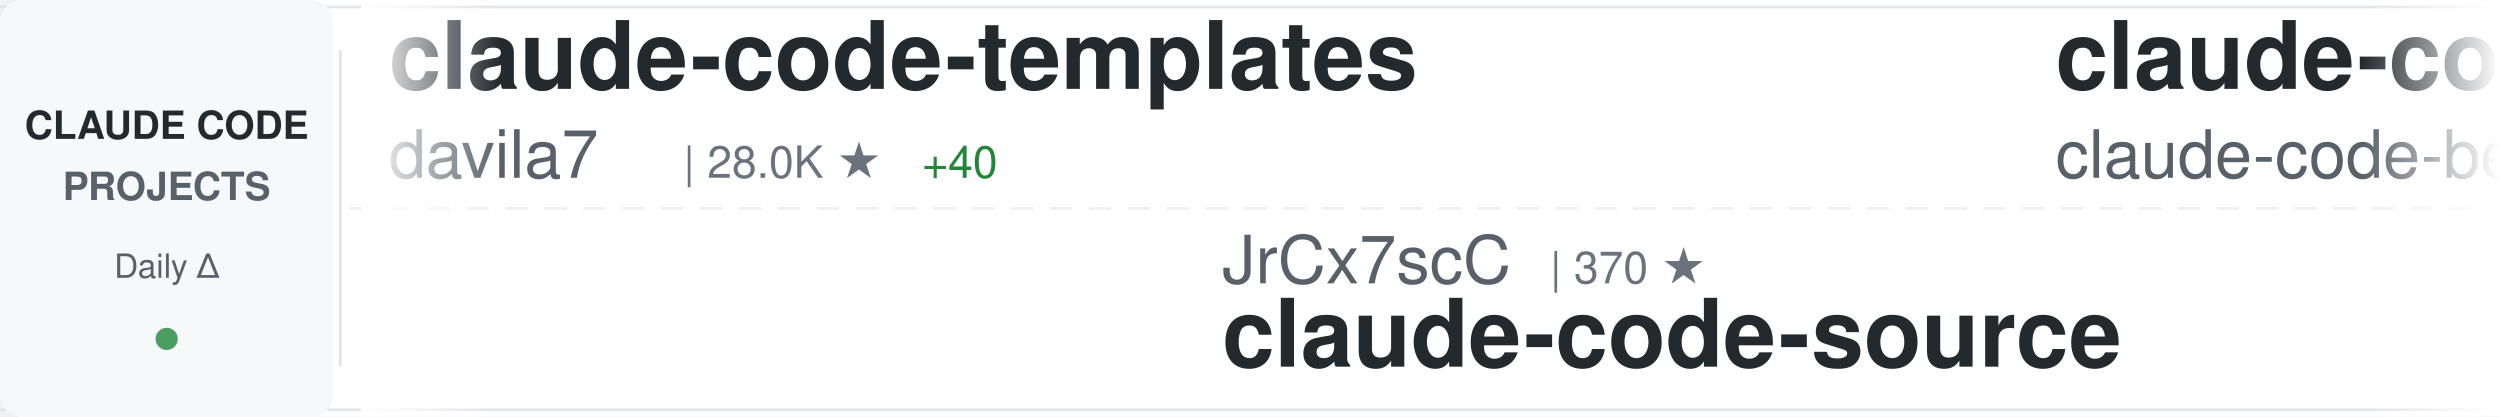
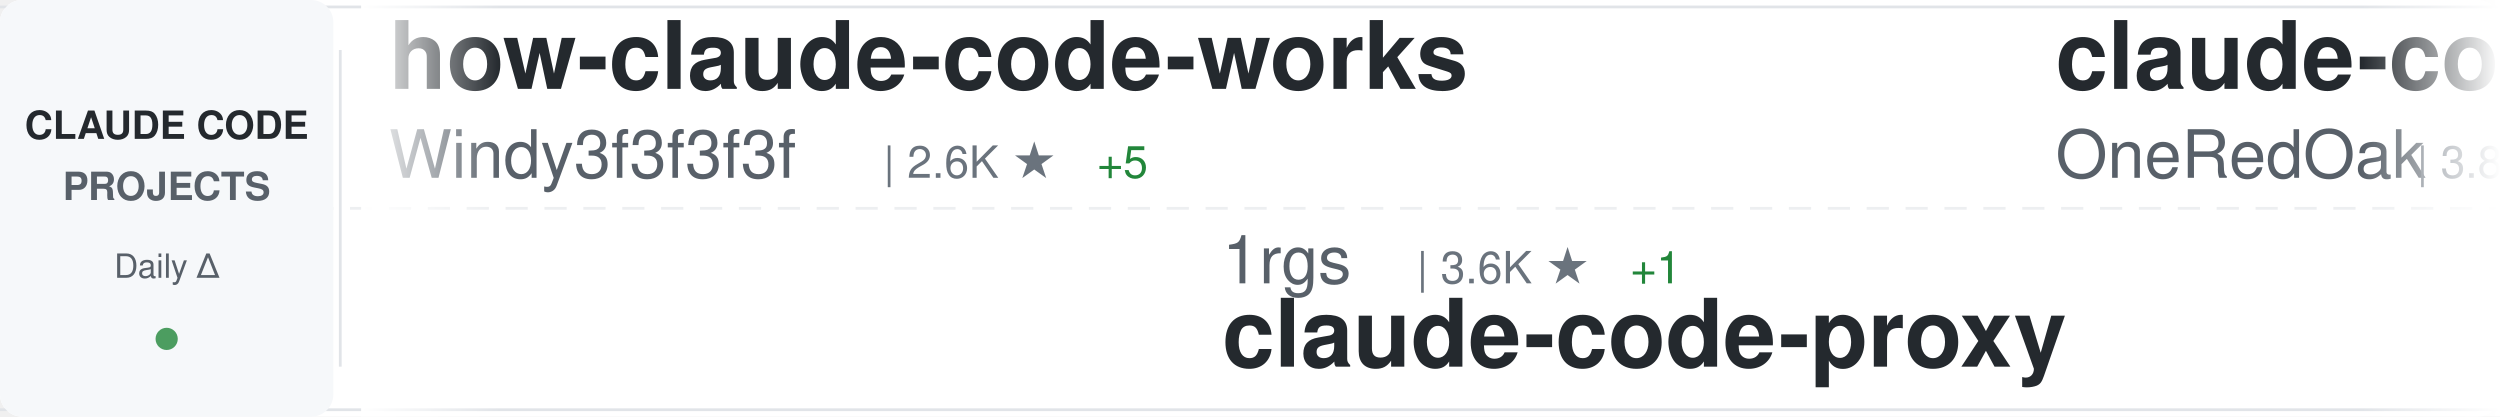
<svg xmlns="http://www.w3.org/2000/svg" width="900" height="150">
  <defs>
    <linearGradient id="awesomeLeftFade" x1="0%" y1="0%" x2="100%" y2="0%">
      <stop offset="0%" style="stop-color:#ffffff;stop-opacity:1" />
      <stop offset="100%" style="stop-color:#ffffff;stop-opacity:0" />
    </linearGradient>
    <linearGradient id="awesomeRightFade" x1="0%" y1="0%" x2="100%" y2="0%">
      <stop offset="0%" style="stop-color:#ffffff;stop-opacity:0" />
      <stop offset="100%" style="stop-color:#ffffff;stop-opacity:1" />
    </linearGradient>
  </defs>
  <rect width="900" height="150" fill="#ffffff" rx="8" />
  <rect x="0" y="2" width="900" height="1" fill="#e1e4e8" />
  <rect x="0" y="147" width="900" height="1" fill="#e1e4e8" />
  <line x1="0" y1="75" x2="900" y2="75" stroke="#e1e4e8" stroke-width="1" stroke-dasharray="8 6" opacity="0.6" />
  <rect x="0" y="0" width="120" height="150" fill="#f6f8fa" rx="8" />
  <text x="60" y="50" font-family="-apple-system, BlinkMacSystemFont, 'Segoe UI', Helvetica, Arial, sans-serif" font-size="14" font-weight="600" fill="#24292e" text-anchor="middle">CLAUDE CODE</text>
  <text x="60" y="72" font-family="-apple-system, BlinkMacSystemFont, 'Segoe UI', Helvetica, Arial, sans-serif" font-size="14" font-weight="600" fill="#586069" text-anchor="middle">PROJECTS</text>
  <text x="60" y="100" font-family="-apple-system, BlinkMacSystemFont, 'Segoe UI', Helvetica, Arial, sans-serif" font-size="12" font-weight="500" fill="#586069" text-anchor="middle">Daily Δ</text>
  <circle cx="60" cy="122" r="4" fill="#22863a" opacity="0.8" />
  <rect x="122" y="18" width="1" height="114" fill="#e1e4e8" />
  <clipPath id="awesomeTickerClip">
    <rect x="130" y="0" width="770" height="150" />
  </clipPath>
  <g clip-path="url(#awesomeTickerClip)">
    <g id="awesomeTickerItems">
      <animateTransform attributeName="transform" attributeType="XML" type="translate" from="0 0" to="-3000 0" dur="54s" repeatCount="indefinite" />
      <g transform="translate(0, 0)">
-         <text x="140" y="32" font-family="-apple-system, BlinkMacSystemFont, 'Segoe UI', Helvetica, Arial, sans-serif" font-size="34" font-weight="600" fill="#24292e">claude-code-templates</text>
-         <text x="140" y="64" font-family="-apple-system, BlinkMacSystemFont, 'Segoe UI', Helvetica, Arial, sans-serif" font-size="24" font-weight="400" fill="#586069">davila7</text>
-         <text x="246" y="64" font-family="-apple-system, BlinkMacSystemFont, 'Segoe UI', Helvetica, Arial, sans-serif" font-size="16" font-weight="500" fill="#6a737d">| 28.0K ★</text>
-         <text x="332" y="64" font-family="-apple-system, BlinkMacSystemFont, 'Segoe UI', Helvetica, Arial, sans-serif" font-size="16" font-weight="500" fill="#22863a"> +40</text>
+         <text x="140" y="32" font-family="-apple-system, BlinkMacSystemFont, 'Segoe UI', Helvetica, Arial, sans-serif" font-size="34" font-weight="600" fill="#24292e">how-claude-code-works</text>
+         <text x="140" y="64" font-family="-apple-system, BlinkMacSystemFont, 'Segoe UI', Helvetica, Arial, sans-serif" font-size="24" font-weight="400" fill="#586069">Windy3f3f3f3f</text>
+         <text x="318" y="64" font-family="-apple-system, BlinkMacSystemFont, 'Segoe UI', Helvetica, Arial, sans-serif" font-size="16" font-weight="500" fill="#6a737d">| 2.6K ★</text>
+         <text x="395" y="64" font-family="-apple-system, BlinkMacSystemFont, 'Segoe UI', Helvetica, Arial, sans-serif" font-size="16" font-weight="500" fill="#22863a"> +5</text>
      </g>
      <g transform="translate(300, 0)">
-         <text x="140" y="102" font-family="-apple-system, BlinkMacSystemFont, 'Segoe UI', Helvetica, Arial, sans-serif" font-size="24" font-weight="400" fill="#586069">JrCx7scC</text>
-         <text x="258" y="102" font-family="-apple-system, BlinkMacSystemFont, 'Segoe UI', Helvetica, Arial, sans-serif" font-size="16" font-weight="500" fill="#6a737d">| 370 ★</text>
-         <text x="140" y="132" font-family="-apple-system, BlinkMacSystemFont, 'Segoe UI', Helvetica, Arial, sans-serif" font-size="34" font-weight="600" fill="#24292e">claude-code-source</text>
+         <text x="140" y="102" font-family="-apple-system, BlinkMacSystemFont, 'Segoe UI', Helvetica, Arial, sans-serif" font-size="24" font-weight="400" fill="#586069">1rgs</text>
+         <text x="210" y="102" font-family="-apple-system, BlinkMacSystemFont, 'Segoe UI', Helvetica, Arial, sans-serif" font-size="16" font-weight="500" fill="#6a737d">| 3.6K ★</text>
+         <text x="287" y="102" font-family="-apple-system, BlinkMacSystemFont, 'Segoe UI', Helvetica, Arial, sans-serif" font-size="16" font-weight="500" fill="#22863a"> +1</text>
+         <text x="140" y="132" font-family="-apple-system, BlinkMacSystemFont, 'Segoe UI', Helvetica, Arial, sans-serif" font-size="34" font-weight="600" fill="#24292e">claude-code-proxy</text>
      </g>
      <g transform="translate(600, 0)">
-         <text x="140" y="32" font-family="-apple-system, BlinkMacSystemFont, 'Segoe UI', Helvetica, Arial, sans-serif" font-size="34" font-weight="600" fill="#24292e">claude-code</text>
-         <text x="140" y="64" font-family="-apple-system, BlinkMacSystemFont, 'Segoe UI', Helvetica, Arial, sans-serif" font-size="24" font-weight="400" fill="#586069">claude-code-best</text>
-         <text x="354" y="64" font-family="-apple-system, BlinkMacSystemFont, 'Segoe UI', Helvetica, Arial, sans-serif" font-size="16" font-weight="500" fill="#6a737d">| 19.9K ★</text>
-         <text x="440" y="64" font-family="-apple-system, BlinkMacSystemFont, 'Segoe UI', Helvetica, Arial, sans-serif" font-size="16" font-weight="500" fill="#22863a"> +30</text>
+         <text x="140" y="32" font-family="-apple-system, BlinkMacSystemFont, 'Segoe UI', Helvetica, Arial, sans-serif" font-size="34" font-weight="600" fill="#24292e">claude-code-workflows</text>
+         <text x="140" y="64" font-family="-apple-system, BlinkMacSystemFont, 'Segoe UI', Helvetica, Arial, sans-serif" font-size="24" font-weight="400" fill="#586069">OneRedOak</text>
+         <text x="270" y="64" font-family="-apple-system, BlinkMacSystemFont, 'Segoe UI', Helvetica, Arial, sans-serif" font-size="16" font-weight="500" fill="#6a737d">| 3.8K ★</text>
      </g>
      <g transform="translate(900, 0)">
-         <text x="140" y="102" font-family="-apple-system, BlinkMacSystemFont, 'Segoe UI', Helvetica, Arial, sans-serif" font-size="24" font-weight="400" fill="#586069">777genius</text>
-         <text x="270" y="102" font-family="-apple-system, BlinkMacSystemFont, 'Segoe UI', Helvetica, Arial, sans-serif" font-size="16" font-weight="500" fill="#6a737d">| 915 ★</text>
-         <text x="140" y="132" font-family="-apple-system, BlinkMacSystemFont, 'Segoe UI', Helvetica, Arial, sans-serif" font-size="34" font-weight="600" fill="#24292e">claude-code-source-code</text>
+         <text x="140" y="102" font-family="-apple-system, BlinkMacSystemFont, 'Segoe UI', Helvetica, Arial, sans-serif" font-size="24" font-weight="400" fill="#586069">Hyper66666</text>
+         <text x="282" y="102" font-family="-apple-system, BlinkMacSystemFont, 'Segoe UI', Helvetica, Arial, sans-serif" font-size="16" font-weight="500" fill="#6a737d">| 215 ★</text>
+         <text x="140" y="132" font-family="-apple-system, BlinkMacSystemFont, 'Segoe UI', Helvetica, Arial, sans-serif" font-size="34" font-weight="600" fill="#24292e">claude-code-sourcemap</text>
      </g>
      <g transform="translate(1200, 0)">
-         <text x="140" y="32" font-family="-apple-system, BlinkMacSystemFont, 'Segoe UI', Helvetica, Arial, sans-serif" font-size="34" font-weight="600" fill="#24292e">ClaudeCode</text>
-         <text x="140" y="64" font-family="-apple-system, BlinkMacSystemFont, 'Segoe UI', Helvetica, Arial, sans-serif" font-size="24" font-weight="400" fill="#586069">guanshan</text>
-         <text x="258" y="64" font-family="-apple-system, BlinkMacSystemFont, 'Segoe UI', Helvetica, Arial, sans-serif" font-size="16" font-weight="500" fill="#6a737d">| 60 ★</text>
+         <text x="140" y="32" font-family="-apple-system, BlinkMacSystemFont, 'Segoe UI', Helvetica, Arial, sans-serif" font-size="34" font-weight="600" fill="#24292e">CLIProxyAPI</text>
+         <text x="140" y="64" font-family="-apple-system, BlinkMacSystemFont, 'Segoe UI', Helvetica, Arial, sans-serif" font-size="24" font-weight="400" fill="#586069">router-for-me</text>
+         <text x="318" y="64" font-family="-apple-system, BlinkMacSystemFont, 'Segoe UI', Helvetica, Arial, sans-serif" font-size="16" font-weight="500" fill="#6a737d">| 37.4K ★</text>
+         <text x="404" y="64" font-family="-apple-system, BlinkMacSystemFont, 'Segoe UI', Helvetica, Arial, sans-serif" font-size="16" font-weight="500" fill="#22863a"> +108</text>
      </g>
      <g transform="translate(1500, 0)">
-         <text x="140" y="102" font-family="-apple-system, BlinkMacSystemFont, 'Segoe UI', Helvetica, Arial, sans-serif" font-size="24" font-weight="400" fill="#586069">hangsman</text>
-         <text x="258" y="102" font-family="-apple-system, BlinkMacSystemFont, 'Segoe UI', Helvetica, Arial, sans-serif" font-size="16" font-weight="500" fill="#6a737d">| 785 ★</text>
-         <text x="326" y="102" font-family="-apple-system, BlinkMacSystemFont, 'Segoe UI', Helvetica, Arial, sans-serif" font-size="16" font-weight="500" fill="#22863a"> +1</text>
-         <text x="140" y="132" font-family="-apple-system, BlinkMacSystemFont, 'Segoe UI', Helvetica, Arial, sans-serif" font-size="34" font-weight="600" fill="#24292e">claude-code-source</text>
+         <text x="140" y="102" font-family="-apple-system, BlinkMacSystemFont, 'Segoe UI', Helvetica, Arial, sans-serif" font-size="24" font-weight="400" fill="#586069">KPR111</text>
+         <text x="234" y="102" font-family="-apple-system, BlinkMacSystemFont, 'Segoe UI', Helvetica, Arial, sans-serif" font-size="16" font-weight="500" fill="#6a737d">| 18 ★</text>
+         <text x="140" y="132" font-family="-apple-system, BlinkMacSystemFont, 'Segoe UI', Helvetica, Arial, sans-serif" font-size="34" font-weight="600" fill="#24292e">Claude-Code</text>
      </g>
      <g transform="translate(1800, 0)">
-         <text x="140" y="32" font-family="-apple-system, BlinkMacSystemFont, 'Segoe UI', Helvetica, Arial, sans-serif" font-size="34" font-weight="600" fill="#24292e">claude-code-hooks-master...</text>
-         <text x="140" y="64" font-family="-apple-system, BlinkMacSystemFont, 'Segoe UI', Helvetica, Arial, sans-serif" font-size="24" font-weight="400" fill="#586069">disler</text>
-         <text x="234" y="64" font-family="-apple-system, BlinkMacSystemFont, 'Segoe UI', Helvetica, Arial, sans-serif" font-size="16" font-weight="500" fill="#6a737d">| 3.8K ★</text>
-         <text x="311" y="64" font-family="-apple-system, BlinkMacSystemFont, 'Segoe UI', Helvetica, Arial, sans-serif" font-size="16" font-weight="500" fill="#22863a"> +4</text>
+         <text x="140" y="32" font-family="-apple-system, BlinkMacSystemFont, 'Segoe UI', Helvetica, Arial, sans-serif" font-size="34" font-weight="600" fill="#24292e">claude-howto</text>
+         <text x="140" y="64" font-family="-apple-system, BlinkMacSystemFont, 'Segoe UI', Helvetica, Arial, sans-serif" font-size="24" font-weight="400" fill="#586069">luongnv89</text>
+         <text x="270" y="64" font-family="-apple-system, BlinkMacSystemFont, 'Segoe UI', Helvetica, Arial, sans-serif" font-size="16" font-weight="500" fill="#6a737d">| 37.0K ★</text>
+         <text x="356" y="64" font-family="-apple-system, BlinkMacSystemFont, 'Segoe UI', Helvetica, Arial, sans-serif" font-size="16" font-weight="500" fill="#22863a"> +81</text>
      </g>
      <g transform="translate(2100, 0)">
-         <text x="140" y="102" font-family="-apple-system, BlinkMacSystemFont, 'Segoe UI', Helvetica, Arial, sans-serif" font-size="24" font-weight="400" fill="#586069">lorryjovens-hub</text>
-         <text x="342" y="102" font-family="-apple-system, BlinkMacSystemFont, 'Segoe UI', Helvetica, Arial, sans-serif" font-size="16" font-weight="500" fill="#6a737d">| 1.6K ★</text>
-         <text x="419" y="102" font-family="-apple-system, BlinkMacSystemFont, 'Segoe UI', Helvetica, Arial, sans-serif" font-size="16" font-weight="500" fill="#22863a"> +3</text>
-         <text x="140" y="132" font-family="-apple-system, BlinkMacSystemFont, 'Segoe UI', Helvetica, Arial, sans-serif" font-size="34" font-weight="600" fill="#24292e">claude-code-rust</text>
+         <text x="140" y="102" font-family="-apple-system, BlinkMacSystemFont, 'Segoe UI', Helvetica, Arial, sans-serif" font-size="24" font-weight="400" fill="#586069">centminmod</text>
+         <text x="282" y="102" font-family="-apple-system, BlinkMacSystemFont, 'Segoe UI', Helvetica, Arial, sans-serif" font-size="16" font-weight="500" fill="#6a737d">| 2.4K ★</text>
+         <text x="359" y="102" font-family="-apple-system, BlinkMacSystemFont, 'Segoe UI', Helvetica, Arial, sans-serif" font-size="16" font-weight="500" fill="#22863a"> +2</text>
+         <text x="140" y="132" font-family="-apple-system, BlinkMacSystemFont, 'Segoe UI', Helvetica, Arial, sans-serif" font-size="34" font-weight="600" fill="#24292e">my-claude-code-setup</text>
      </g>
      <g transform="translate(2400, 0)">
-         <text x="140" y="32" font-family="-apple-system, BlinkMacSystemFont, 'Segoe UI', Helvetica, Arial, sans-serif" font-size="34" font-weight="600" fill="#24292e">Auto-claude-code-researc...</text>
-         <text x="140" y="64" font-family="-apple-system, BlinkMacSystemFont, 'Segoe UI', Helvetica, Arial, sans-serif" font-size="24" font-weight="400" fill="#586069">wanshuiyin</text>
-         <text x="282" y="64" font-family="-apple-system, BlinkMacSystemFont, 'Segoe UI', Helvetica, Arial, sans-serif" font-size="16" font-weight="500" fill="#6a737d">| 12.0K ★</text>
-         <text x="368" y="64" font-family="-apple-system, BlinkMacSystemFont, 'Segoe UI', Helvetica, Arial, sans-serif" font-size="16" font-weight="500" fill="#22863a"> +34</text>
+         <text x="140" y="32" font-family="-apple-system, BlinkMacSystemFont, 'Segoe UI', Helvetica, Arial, sans-serif" font-size="34" font-weight="600" fill="#24292e">Claude-Code-Workflow</text>
+         <text x="140" y="64" font-family="-apple-system, BlinkMacSystemFont, 'Segoe UI', Helvetica, Arial, sans-serif" font-size="24" font-weight="400" fill="#586069">catlog22</text>
+         <text x="258" y="64" font-family="-apple-system, BlinkMacSystemFont, 'Segoe UI', Helvetica, Arial, sans-serif" font-size="16" font-weight="500" fill="#6a737d">| 2.1K ★</text>
+         <text x="335" y="64" font-family="-apple-system, BlinkMacSystemFont, 'Segoe UI', Helvetica, Arial, sans-serif" font-size="16" font-weight="500" fill="#22863a"> +2</text>
      </g>
      <g transform="translate(2700, 0)">
-         <text x="140" y="102" font-family="-apple-system, BlinkMacSystemFont, 'Segoe UI', Helvetica, Arial, sans-serif" font-size="24" font-weight="400" fill="#586069">anthropics</text>
-         <text x="282" y="102" font-family="-apple-system, BlinkMacSystemFont, 'Segoe UI', Helvetica, Arial, sans-serif" font-size="16" font-weight="500" fill="#6a737d">| 5.2K ★</text>
-         <text x="359" y="102" font-family="-apple-system, BlinkMacSystemFont, 'Segoe UI', Helvetica, Arial, sans-serif" font-size="16" font-weight="500" fill="#22863a"> +7</text>
-         <text x="140" y="132" font-family="-apple-system, BlinkMacSystemFont, 'Segoe UI', Helvetica, Arial, sans-serif" font-size="34" font-weight="600" fill="#24292e">claude-code-security-rev...</text>
+         <text x="140" y="102" font-family="-apple-system, BlinkMacSystemFont, 'Segoe UI', Helvetica, Arial, sans-serif" font-size="24" font-weight="400" fill="#586069">ghuntley</text>
+         <text x="258" y="102" font-family="-apple-system, BlinkMacSystemFont, 'Segoe UI', Helvetica, Arial, sans-serif" font-size="16" font-weight="500" fill="#6a737d">| 982 ★</text>
+         <text x="140" y="132" font-family="-apple-system, BlinkMacSystemFont, 'Segoe UI', Helvetica, Arial, sans-serif" font-size="34" font-weight="600" fill="#24292e">claude-code-source-code-...</text>
      </g>
      <g transform="translate(3000, 0)">
-         <text x="140" y="32" font-family="-apple-system, BlinkMacSystemFont, 'Segoe UI', Helvetica, Arial, sans-serif" font-size="34" font-weight="600" fill="#24292e">claude-code-templates</text>
-         <text x="140" y="64" font-family="-apple-system, BlinkMacSystemFont, 'Segoe UI', Helvetica, Arial, sans-serif" font-size="24" font-weight="400" fill="#586069">davila7</text>
-         <text x="246" y="64" font-family="-apple-system, BlinkMacSystemFont, 'Segoe UI', Helvetica, Arial, sans-serif" font-size="16" font-weight="500" fill="#6a737d">| 28.0K ★</text>
-         <text x="332" y="64" font-family="-apple-system, BlinkMacSystemFont, 'Segoe UI', Helvetica, Arial, sans-serif" font-size="16" font-weight="500" fill="#22863a"> +40</text>
+         <text x="140" y="32" font-family="-apple-system, BlinkMacSystemFont, 'Segoe UI', Helvetica, Arial, sans-serif" font-size="34" font-weight="600" fill="#24292e">how-claude-code-works</text>
+         <text x="140" y="64" font-family="-apple-system, BlinkMacSystemFont, 'Segoe UI', Helvetica, Arial, sans-serif" font-size="24" font-weight="400" fill="#586069">Windy3f3f3f3f</text>
+         <text x="318" y="64" font-family="-apple-system, BlinkMacSystemFont, 'Segoe UI', Helvetica, Arial, sans-serif" font-size="16" font-weight="500" fill="#6a737d">| 2.6K ★</text>
+         <text x="395" y="64" font-family="-apple-system, BlinkMacSystemFont, 'Segoe UI', Helvetica, Arial, sans-serif" font-size="16" font-weight="500" fill="#22863a"> +5</text>
      </g>
      <g transform="translate(3300, 0)">
-         <text x="140" y="102" font-family="-apple-system, BlinkMacSystemFont, 'Segoe UI', Helvetica, Arial, sans-serif" font-size="24" font-weight="400" fill="#586069">JrCx7scC</text>
-         <text x="258" y="102" font-family="-apple-system, BlinkMacSystemFont, 'Segoe UI', Helvetica, Arial, sans-serif" font-size="16" font-weight="500" fill="#6a737d">| 370 ★</text>
-         <text x="140" y="132" font-family="-apple-system, BlinkMacSystemFont, 'Segoe UI', Helvetica, Arial, sans-serif" font-size="34" font-weight="600" fill="#24292e">claude-code-source</text>
+         <text x="140" y="102" font-family="-apple-system, BlinkMacSystemFont, 'Segoe UI', Helvetica, Arial, sans-serif" font-size="24" font-weight="400" fill="#586069">1rgs</text>
+         <text x="210" y="102" font-family="-apple-system, BlinkMacSystemFont, 'Segoe UI', Helvetica, Arial, sans-serif" font-size="16" font-weight="500" fill="#6a737d">| 3.6K ★</text>
+         <text x="287" y="102" font-family="-apple-system, BlinkMacSystemFont, 'Segoe UI', Helvetica, Arial, sans-serif" font-size="16" font-weight="500" fill="#22863a"> +1</text>
+         <text x="140" y="132" font-family="-apple-system, BlinkMacSystemFont, 'Segoe UI', Helvetica, Arial, sans-serif" font-size="34" font-weight="600" fill="#24292e">claude-code-proxy</text>
      </g>
      <g transform="translate(3600, 0)">
-         <text x="140" y="32" font-family="-apple-system, BlinkMacSystemFont, 'Segoe UI', Helvetica, Arial, sans-serif" font-size="34" font-weight="600" fill="#24292e">claude-code</text>
-         <text x="140" y="64" font-family="-apple-system, BlinkMacSystemFont, 'Segoe UI', Helvetica, Arial, sans-serif" font-size="24" font-weight="400" fill="#586069">claude-code-best</text>
-         <text x="354" y="64" font-family="-apple-system, BlinkMacSystemFont, 'Segoe UI', Helvetica, Arial, sans-serif" font-size="16" font-weight="500" fill="#6a737d">| 19.9K ★</text>
-         <text x="440" y="64" font-family="-apple-system, BlinkMacSystemFont, 'Segoe UI', Helvetica, Arial, sans-serif" font-size="16" font-weight="500" fill="#22863a"> +30</text>
+         <text x="140" y="32" font-family="-apple-system, BlinkMacSystemFont, 'Segoe UI', Helvetica, Arial, sans-serif" font-size="34" font-weight="600" fill="#24292e">claude-code-workflows</text>
+         <text x="140" y="64" font-family="-apple-system, BlinkMacSystemFont, 'Segoe UI', Helvetica, Arial, sans-serif" font-size="24" font-weight="400" fill="#586069">OneRedOak</text>
+         <text x="270" y="64" font-family="-apple-system, BlinkMacSystemFont, 'Segoe UI', Helvetica, Arial, sans-serif" font-size="16" font-weight="500" fill="#6a737d">| 3.8K ★</text>
      </g>
      <g transform="translate(3900, 0)">
-         <text x="140" y="102" font-family="-apple-system, BlinkMacSystemFont, 'Segoe UI', Helvetica, Arial, sans-serif" font-size="24" font-weight="400" fill="#586069">777genius</text>
-         <text x="270" y="102" font-family="-apple-system, BlinkMacSystemFont, 'Segoe UI', Helvetica, Arial, sans-serif" font-size="16" font-weight="500" fill="#6a737d">| 915 ★</text>
-         <text x="140" y="132" font-family="-apple-system, BlinkMacSystemFont, 'Segoe UI', Helvetica, Arial, sans-serif" font-size="34" font-weight="600" fill="#24292e">claude-code-source-code</text>
+         <text x="140" y="102" font-family="-apple-system, BlinkMacSystemFont, 'Segoe UI', Helvetica, Arial, sans-serif" font-size="24" font-weight="400" fill="#586069">Hyper66666</text>
+         <text x="282" y="102" font-family="-apple-system, BlinkMacSystemFont, 'Segoe UI', Helvetica, Arial, sans-serif" font-size="16" font-weight="500" fill="#6a737d">| 215 ★</text>
+         <text x="140" y="132" font-family="-apple-system, BlinkMacSystemFont, 'Segoe UI', Helvetica, Arial, sans-serif" font-size="34" font-weight="600" fill="#24292e">claude-code-sourcemap</text>
      </g>
    </g>
  </g>
  <rect x="130" y="0" width="50" height="150" fill="url(#awesomeLeftFade)" />
  <rect x="850" y="0" width="50" height="150" fill="url(#awesomeRightFade)" />
</svg>
